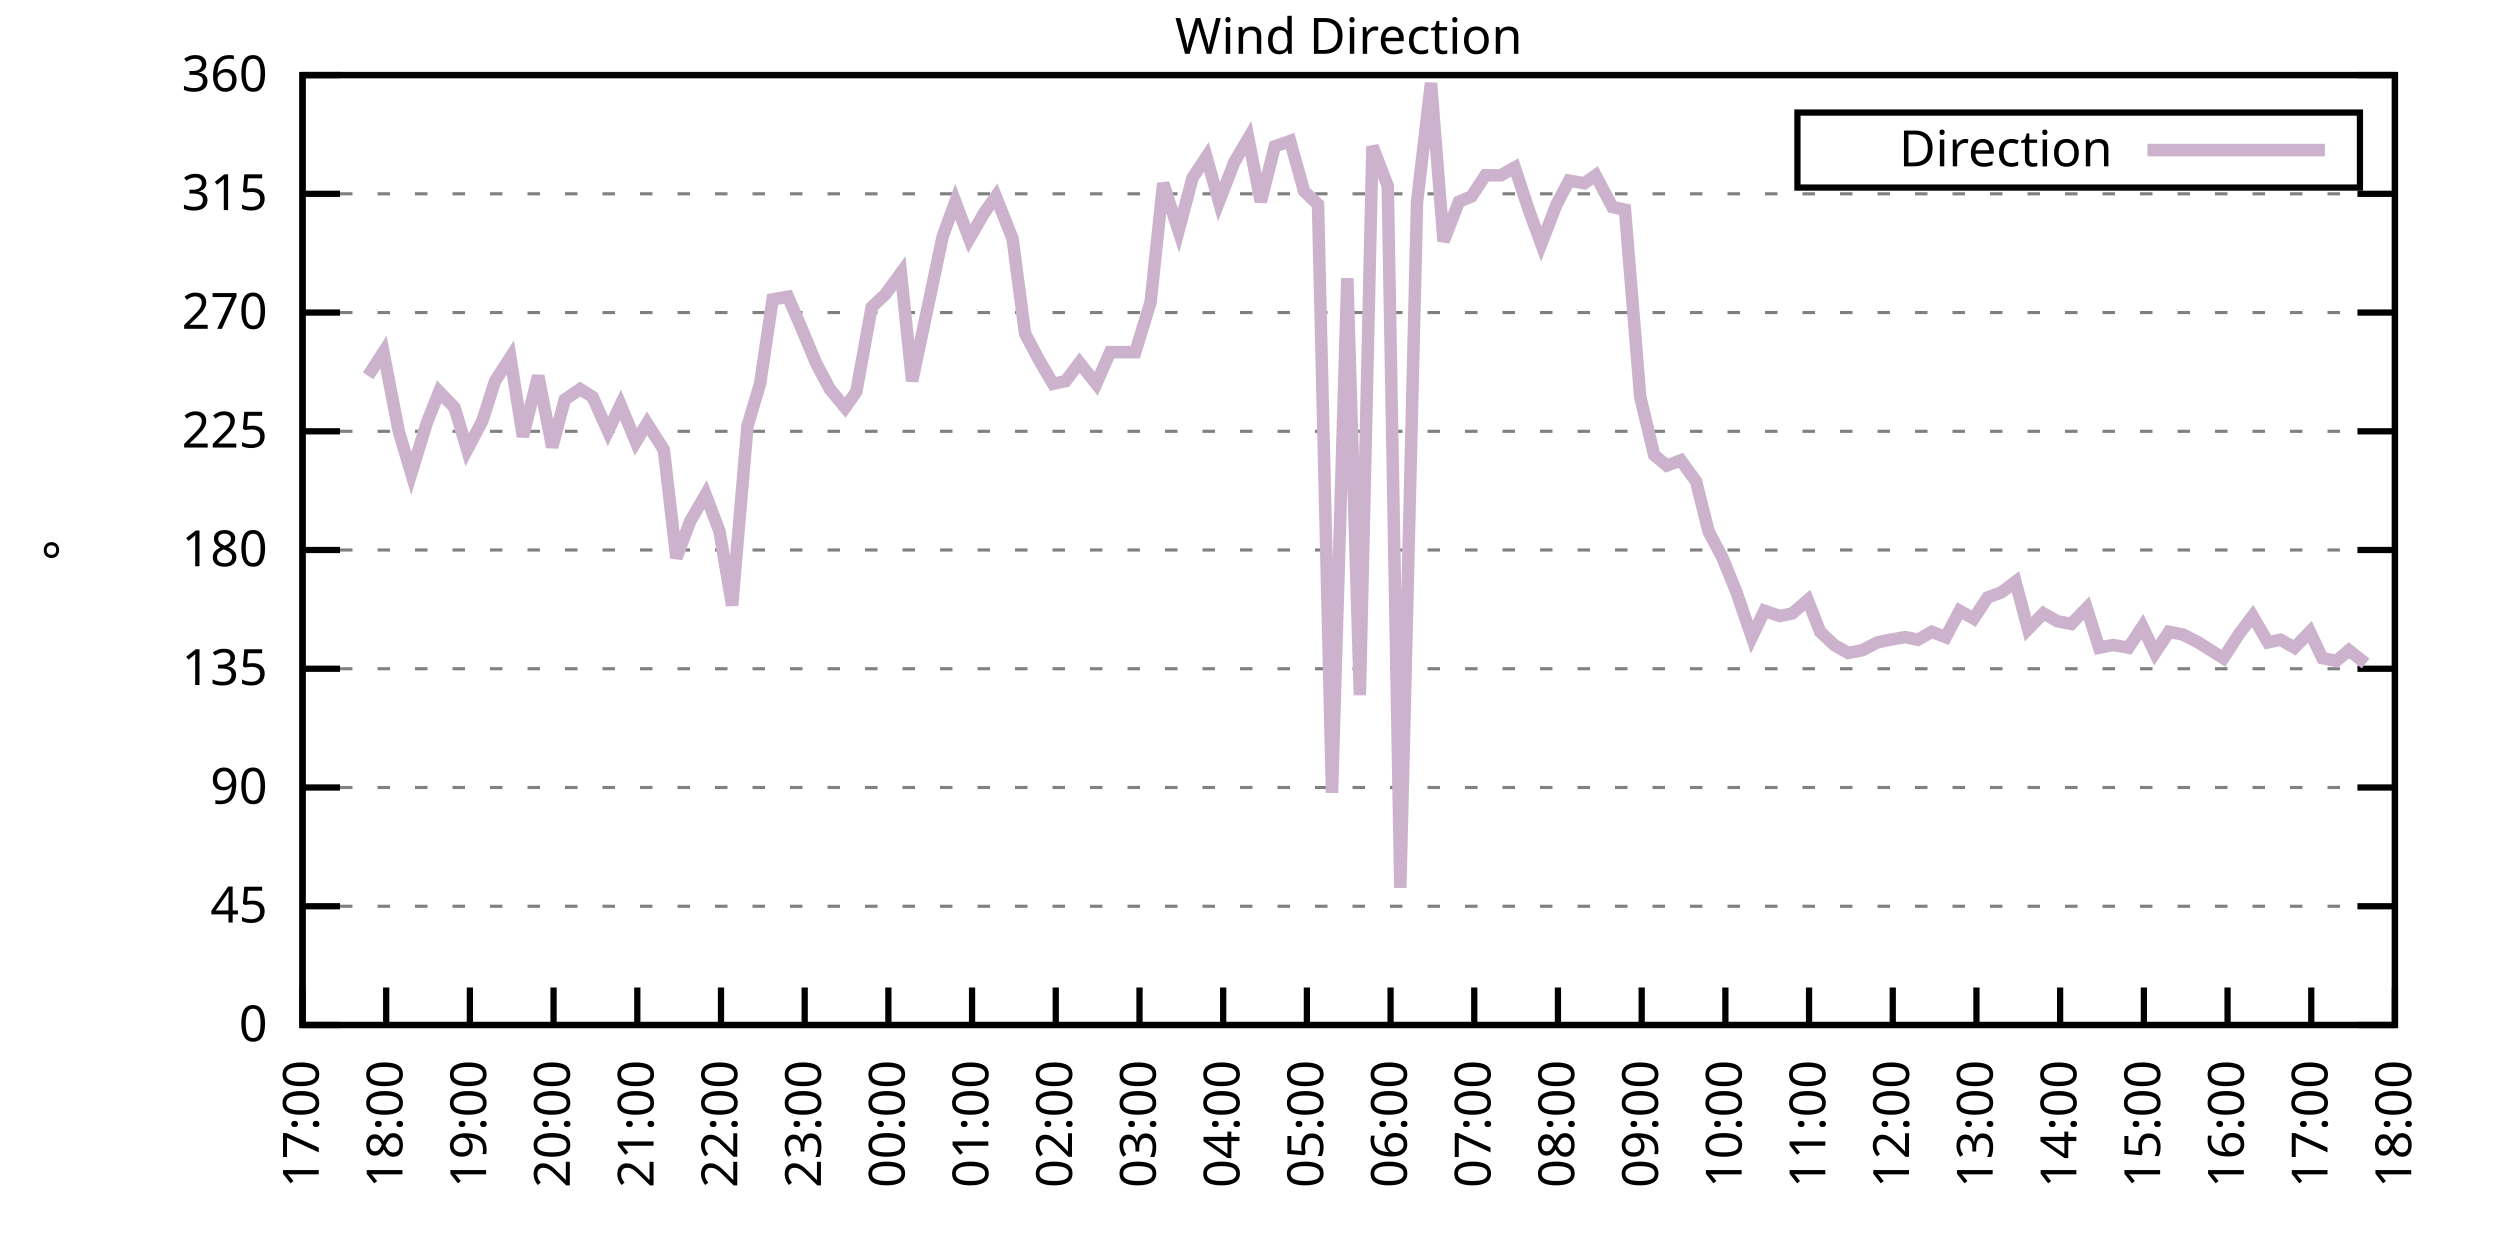
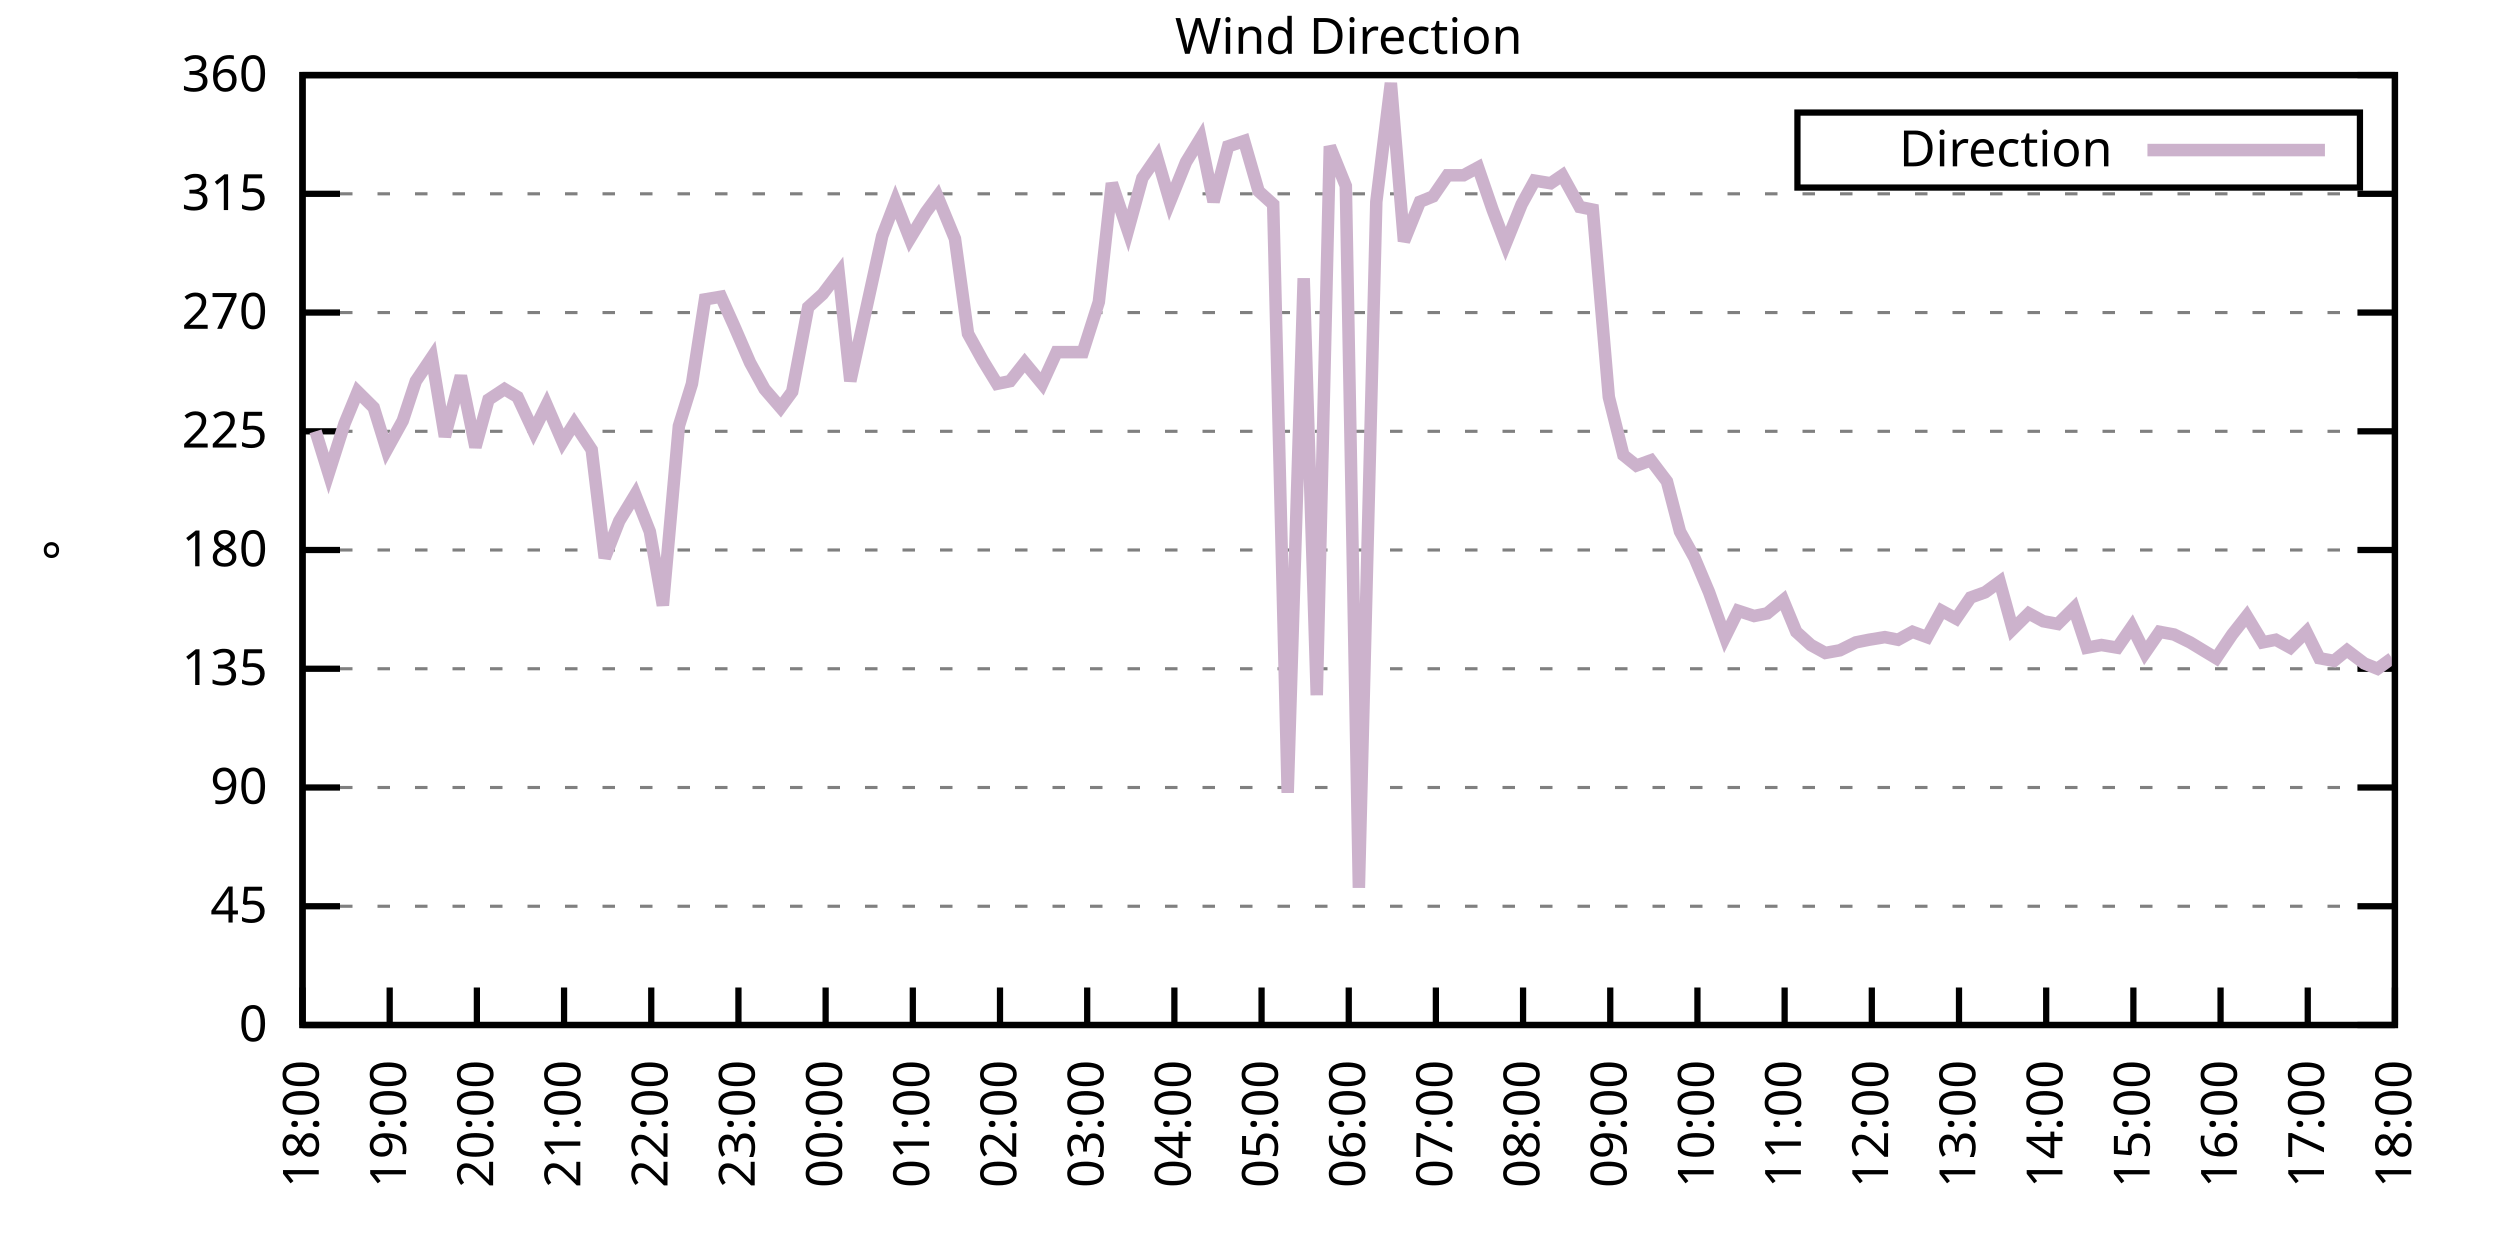
<svg xmlns="http://www.w3.org/2000/svg" xmlns:xlink="http://www.w3.org/1999/xlink" width="400" height="200" viewBox="0 0 400 200">
  <g id="gnuplot_canvas">
    <rect x="0" y="0" width="400" height="200" fill="none" />
    <defs>
      <circle id="gpDot" r="0.5" stroke-width="0.5" stroke="currentColor" />
      <path id="gpPt0" stroke-width="0.333" stroke="currentColor" d="M-1,0 h2 M0,-1 v2" />
      <path id="gpPt1" stroke-width="0.333" stroke="currentColor" d="M-1,-1 L1,1 M1,-1 L-1,1" />
      <path id="gpPt2" stroke-width="0.333" stroke="currentColor" d="M-1,0 L1,0 M0,-1 L0,1 M-1,-1 L1,1 M-1,1 L1,-1" />
      <rect id="gpPt3" stroke-width="0.333" stroke="currentColor" x="-1" y="-1" width="2" height="2" />
      <rect id="gpPt4" stroke-width="0.333" stroke="currentColor" fill="currentColor" x="-1" y="-1" width="2" height="2" />
      <circle id="gpPt5" stroke-width="0.333" stroke="currentColor" cx="0" cy="0" r="1" />
      <use xlink:href="#gpPt5" id="gpPt6" fill="currentColor" stroke="none" />
      <path id="gpPt7" stroke-width="0.333" stroke="currentColor" d="M0,-1.33 L-1.33,0.67 L1.33,0.67 z" />
      <use xlink:href="#gpPt7" id="gpPt8" fill="currentColor" stroke="none" />
      <use xlink:href="#gpPt7" id="gpPt9" stroke="currentColor" transform="rotate(180)" />
      <use xlink:href="#gpPt9" id="gpPt10" fill="currentColor" stroke="none" />
      <use xlink:href="#gpPt3" id="gpPt11" stroke="currentColor" transform="rotate(45)" />
      <use xlink:href="#gpPt11" id="gpPt12" fill="currentColor" stroke="none" />
      <path id="gpPt13" stroke-width="0.333" stroke="currentColor" d="M0,1.330 L1.265,0.411 L0.782,-1.067 L-0.782,-1.076 L-1.265,0.411 z" />
      <use xlink:href="#gpPt13" id="gpPt14" fill="currentColor" stroke="none" />
      <filter id="textbox" filterUnits="objectBoundingBox" x="0" y="0" height="1" width="1">
        <feFlood flood-color="white" flood-opacity="1" result="bgnd" />
        <feComposite in="SourceGraphic" in2="bgnd" operator="atop" />
      </filter>
      <filter id="greybox" filterUnits="objectBoundingBox" x="0" y="0" height="1" width="1">
        <feFlood flood-color="lightgrey" flood-opacity="1" result="grey" />
        <feComposite in="SourceGraphic" in2="grey" operator="atop" />
      </filter>
    </defs>
    <g fill="none" color="white" stroke="currentColor" stroke-width="1.00" stroke-linecap="butt" stroke-linejoin="miter">
</g>
    <g fill="none" color="black" stroke="currentColor" stroke-width="1.00" stroke-linecap="butt" stroke-linejoin="miter">
      <g stroke="none" shape-rendering="crispEdges">
        <polygon fill="rgb(255, 255, 255)" points="48.40,164.00 383.18,164.00 383.18,12.02 48.40,12.02 " />
      </g>
    </g>
    <g fill="none" color="black" stroke="currentColor" stroke-width="1.00" stroke-linecap="butt" stroke-linejoin="miter">
</g>
    <g fill="none" color="black" stroke="black" stroke-width="0.50" stroke-linecap="butt" stroke-linejoin="miter">
</g>
    <g fill="none" color="gray" stroke="currentColor" stroke-width="0.50" stroke-linecap="butt" stroke-linejoin="miter">
      <path stroke="gray" stroke-dasharray="2,4" class="gridline" d="M48.40,164.00 L383.19,164.00  " />
    </g>
    <g fill="none" color="gray" stroke="gray" stroke-width="1.00" stroke-linecap="butt" stroke-linejoin="miter">
</g>
    <g fill="none" color="black" stroke="currentColor" stroke-width="1.00" stroke-linecap="butt" stroke-linejoin="miter">
      <path stroke="black" d="M48.40,164.00 L54.40,164.00 M383.19,164.00 L377.19,164.00  " />
      <g transform="translate(42.80,166.60)" stroke="none" fill="black" font-family="Sans" font-size="8.00" text-anchor="end">
        <text>
          <tspan font-family="Sans"> 0</tspan>
        </text>
      </g>
    </g>
    <g fill="none" color="black" stroke="currentColor" stroke-width="1.00" stroke-linecap="butt" stroke-linejoin="miter">
</g>
    <g fill="none" color="black" stroke="black" stroke-width="0.50" stroke-linecap="butt" stroke-linejoin="miter">
</g>
    <g fill="none" color="gray" stroke="currentColor" stroke-width="0.50" stroke-linecap="butt" stroke-linejoin="miter">
      <path stroke="gray" stroke-dasharray="2,4" class="gridline" d="M48.40,145.00 L383.19,145.00  " />
    </g>
    <g fill="none" color="gray" stroke="gray" stroke-width="1.00" stroke-linecap="butt" stroke-linejoin="miter">
</g>
    <g fill="none" color="black" stroke="currentColor" stroke-width="1.00" stroke-linecap="butt" stroke-linejoin="miter">
      <path stroke="black" d="M48.40,145.00 L54.40,145.00 M383.19,145.00 L377.19,145.00  " />
      <g transform="translate(42.80,147.60)" stroke="none" fill="black" font-family="Sans" font-size="8.00" text-anchor="end">
        <text>
          <tspan font-family="Sans"> 45</tspan>
        </text>
      </g>
    </g>
    <g fill="none" color="black" stroke="currentColor" stroke-width="1.00" stroke-linecap="butt" stroke-linejoin="miter">
</g>
    <g fill="none" color="black" stroke="black" stroke-width="0.50" stroke-linecap="butt" stroke-linejoin="miter">
</g>
    <g fill="none" color="gray" stroke="currentColor" stroke-width="0.50" stroke-linecap="butt" stroke-linejoin="miter">
      <path stroke="gray" stroke-dasharray="2,4" class="gridline" d="M48.40,126.00 L383.19,126.00  " />
    </g>
    <g fill="none" color="gray" stroke="gray" stroke-width="1.00" stroke-linecap="butt" stroke-linejoin="miter">
</g>
    <g fill="none" color="black" stroke="currentColor" stroke-width="1.00" stroke-linecap="butt" stroke-linejoin="miter">
      <path stroke="black" d="M48.40,126.00 L54.40,126.00 M383.19,126.00 L377.19,126.00  " />
      <g transform="translate(42.80,128.60)" stroke="none" fill="black" font-family="Sans" font-size="8.00" text-anchor="end">
        <text>
          <tspan font-family="Sans"> 90</tspan>
        </text>
      </g>
    </g>
    <g fill="none" color="black" stroke="currentColor" stroke-width="1.00" stroke-linecap="butt" stroke-linejoin="miter">
</g>
    <g fill="none" color="black" stroke="black" stroke-width="0.50" stroke-linecap="butt" stroke-linejoin="miter">
</g>
    <g fill="none" color="gray" stroke="currentColor" stroke-width="0.50" stroke-linecap="butt" stroke-linejoin="miter">
      <path stroke="gray" stroke-dasharray="2,4" class="gridline" d="M48.40,107.00 L383.19,107.00  " />
    </g>
    <g fill="none" color="gray" stroke="gray" stroke-width="1.00" stroke-linecap="butt" stroke-linejoin="miter">
</g>
    <g fill="none" color="black" stroke="currentColor" stroke-width="1.00" stroke-linecap="butt" stroke-linejoin="miter">
      <path stroke="black" d="M48.40,107.00 L54.40,107.00 M383.19,107.00 L377.19,107.00  " />
      <g transform="translate(42.80,109.60)" stroke="none" fill="black" font-family="Sans" font-size="8.00" text-anchor="end">
        <text>
          <tspan font-family="Sans"> 135</tspan>
        </text>
      </g>
    </g>
    <g fill="none" color="black" stroke="currentColor" stroke-width="1.00" stroke-linecap="butt" stroke-linejoin="miter">
</g>
    <g fill="none" color="black" stroke="black" stroke-width="0.50" stroke-linecap="butt" stroke-linejoin="miter">
</g>
    <g fill="none" color="gray" stroke="currentColor" stroke-width="0.50" stroke-linecap="butt" stroke-linejoin="miter">
      <path stroke="gray" stroke-dasharray="2,4" class="gridline" d="M48.40,88.00 L383.19,88.00  " />
    </g>
    <g fill="none" color="gray" stroke="gray" stroke-width="1.00" stroke-linecap="butt" stroke-linejoin="miter">
</g>
    <g fill="none" color="black" stroke="currentColor" stroke-width="1.00" stroke-linecap="butt" stroke-linejoin="miter">
      <path stroke="black" d="M48.40,88.00 L54.40,88.00 M383.19,88.00 L377.19,88.00  " />
      <g transform="translate(42.80,90.60)" stroke="none" fill="black" font-family="Sans" font-size="8.00" text-anchor="end">
        <text>
          <tspan font-family="Sans"> 180</tspan>
        </text>
      </g>
    </g>
    <g fill="none" color="black" stroke="currentColor" stroke-width="1.00" stroke-linecap="butt" stroke-linejoin="miter">
</g>
    <g fill="none" color="black" stroke="black" stroke-width="0.50" stroke-linecap="butt" stroke-linejoin="miter">
</g>
    <g fill="none" color="gray" stroke="currentColor" stroke-width="0.50" stroke-linecap="butt" stroke-linejoin="miter">
      <path stroke="gray" stroke-dasharray="2,4" class="gridline" d="M48.40,69.01 L383.19,69.01  " />
    </g>
    <g fill="none" color="gray" stroke="gray" stroke-width="1.00" stroke-linecap="butt" stroke-linejoin="miter">
</g>
    <g fill="none" color="black" stroke="currentColor" stroke-width="1.00" stroke-linecap="butt" stroke-linejoin="miter">
      <path stroke="black" d="M48.40,69.01 L54.40,69.01 M383.19,69.01 L377.19,69.01  " />
      <g transform="translate(42.80,71.61)" stroke="none" fill="black" font-family="Sans" font-size="8.00" text-anchor="end">
        <text>
          <tspan font-family="Sans"> 225</tspan>
        </text>
      </g>
    </g>
    <g fill="none" color="black" stroke="currentColor" stroke-width="1.00" stroke-linecap="butt" stroke-linejoin="miter">
</g>
    <g fill="none" color="black" stroke="black" stroke-width="0.50" stroke-linecap="butt" stroke-linejoin="miter">
</g>
    <g fill="none" color="gray" stroke="currentColor" stroke-width="0.50" stroke-linecap="butt" stroke-linejoin="miter">
      <path stroke="gray" stroke-dasharray="2,4" class="gridline" d="M48.40,50.01 L383.19,50.01  " />
    </g>
    <g fill="none" color="gray" stroke="gray" stroke-width="1.00" stroke-linecap="butt" stroke-linejoin="miter">
</g>
    <g fill="none" color="black" stroke="currentColor" stroke-width="1.00" stroke-linecap="butt" stroke-linejoin="miter">
      <path stroke="black" d="M48.40,50.01 L54.40,50.01 M383.19,50.01 L377.19,50.01  " />
      <g transform="translate(42.80,52.61)" stroke="none" fill="black" font-family="Sans" font-size="8.00" text-anchor="end">
        <text>
          <tspan font-family="Sans"> 270</tspan>
        </text>
      </g>
    </g>
    <g fill="none" color="black" stroke="currentColor" stroke-width="1.00" stroke-linecap="butt" stroke-linejoin="miter">
</g>
    <g fill="none" color="black" stroke="black" stroke-width="0.50" stroke-linecap="butt" stroke-linejoin="miter">
</g>
    <g fill="none" color="gray" stroke="currentColor" stroke-width="0.50" stroke-linecap="butt" stroke-linejoin="miter">
      <path stroke="gray" stroke-dasharray="2,4" class="gridline" d="M48.40,31.01 L383.19,31.01  " />
    </g>
    <g fill="none" color="gray" stroke="gray" stroke-width="1.00" stroke-linecap="butt" stroke-linejoin="miter">
</g>
    <g fill="none" color="black" stroke="currentColor" stroke-width="1.00" stroke-linecap="butt" stroke-linejoin="miter">
      <path stroke="black" d="M48.40,31.01 L54.40,31.01 M383.19,31.01 L377.19,31.01  " />
      <g transform="translate(42.80,33.61)" stroke="none" fill="black" font-family="Sans" font-size="8.00" text-anchor="end">
        <text>
          <tspan font-family="Sans"> 315</tspan>
        </text>
      </g>
    </g>
    <g fill="none" color="black" stroke="currentColor" stroke-width="1.00" stroke-linecap="butt" stroke-linejoin="miter">
</g>
    <g fill="none" color="black" stroke="black" stroke-width="0.50" stroke-linecap="butt" stroke-linejoin="miter">
</g>
    <g fill="none" color="gray" stroke="currentColor" stroke-width="0.50" stroke-linecap="butt" stroke-linejoin="miter">
      <path stroke="gray" stroke-dasharray="2,4" class="gridline" d="M48.40,12.01 L383.19,12.01  " />
    </g>
    <g fill="none" color="gray" stroke="gray" stroke-width="1.00" stroke-linecap="butt" stroke-linejoin="miter">
</g>
    <g fill="none" color="black" stroke="currentColor" stroke-width="1.00" stroke-linecap="butt" stroke-linejoin="miter">
      <path stroke="black" d="M48.40,12.01 L54.40,12.01 M383.19,12.01 L377.19,12.01  " />
      <g transform="translate(42.80,14.61)" stroke="none" fill="black" font-family="Sans" font-size="8.00" text-anchor="end">
        <text>
          <tspan font-family="Sans"> 360</tspan>
        </text>
      </g>
    </g>
    <g fill="none" color="black" stroke="currentColor" stroke-width="1.00" stroke-linecap="butt" stroke-linejoin="miter">
      <path stroke="black" d="M48.40,164.00 L48.40,158.00  " />
      <g transform="translate(51.00,169.60) rotate(270.00)" stroke="none" fill="black" font-family="Sans" font-size="8.00" text-anchor="end">
        <text>
-           <tspan font-family="Sans">17:00</tspan>
-         </text>
-       </g>
-     </g>
-     <g fill="none" color="black" stroke="currentColor" stroke-width="1.00" stroke-linecap="butt" stroke-linejoin="miter">
-       <path stroke="black" d="M61.79,164.00 L61.79,158.00  " />
-       <g transform="translate(64.39,169.60) rotate(270.00)" stroke="none" fill="black" font-family="Sans" font-size="8.00" text-anchor="end">
-         <text>
          <tspan font-family="Sans">18:00</tspan>
        </text>
      </g>
    </g>
    <g fill="none" color="black" stroke="currentColor" stroke-width="1.00" stroke-linecap="butt" stroke-linejoin="miter">
-       <path stroke="black" d="M75.18,164.00 L75.18,158.00  " />
-       <g transform="translate(77.78,169.60) rotate(270.00)" stroke="none" fill="black" font-family="Sans" font-size="8.00" text-anchor="end">
+       <path stroke="black" d="M62.35,164.00 L62.35,158.00  " />
+       <g transform="translate(64.95,169.60) rotate(270.00)" stroke="none" fill="black" font-family="Sans" font-size="8.00" text-anchor="end">
        <text>
          <tspan font-family="Sans">19:00</tspan>
        </text>
      </g>
    </g>
    <g fill="none" color="black" stroke="currentColor" stroke-width="1.00" stroke-linecap="butt" stroke-linejoin="miter">
-       <path stroke="black" d="M88.57,164.00 L88.57,158.00  " />
-       <g transform="translate(91.17,169.60) rotate(270.00)" stroke="none" fill="black" font-family="Sans" font-size="8.00" text-anchor="end">
+       <path stroke="black" d="M76.30,164.00 L76.30,158.00  " />
+       <g transform="translate(78.90,169.60) rotate(270.00)" stroke="none" fill="black" font-family="Sans" font-size="8.00" text-anchor="end">
        <text>
          <tspan font-family="Sans">20:00</tspan>
        </text>
      </g>
    </g>
    <g fill="none" color="black" stroke="currentColor" stroke-width="1.00" stroke-linecap="butt" stroke-linejoin="miter">
-       <path stroke="black" d="M101.97,164.00 L101.97,158.00  " />
-       <g transform="translate(104.57,169.60) rotate(270.00)" stroke="none" fill="black" font-family="Sans" font-size="8.00" text-anchor="end">
+       <path stroke="black" d="M90.25,164.00 L90.25,158.00  " />
+       <g transform="translate(92.85,169.60) rotate(270.00)" stroke="none" fill="black" font-family="Sans" font-size="8.00" text-anchor="end">
        <text>
          <tspan font-family="Sans">21:00</tspan>
        </text>
      </g>
    </g>
    <g fill="none" color="black" stroke="currentColor" stroke-width="1.00" stroke-linecap="butt" stroke-linejoin="miter">
-       <path stroke="black" d="M115.36,164.00 L115.36,158.00  " />
-       <g transform="translate(117.96,169.60) rotate(270.00)" stroke="none" fill="black" font-family="Sans" font-size="8.00" text-anchor="end">
+       <path stroke="black" d="M104.20,164.00 L104.20,158.00  " />
+       <g transform="translate(106.80,169.60) rotate(270.00)" stroke="none" fill="black" font-family="Sans" font-size="8.00" text-anchor="end">
        <text>
          <tspan font-family="Sans">22:00</tspan>
        </text>
      </g>
    </g>
    <g fill="none" color="black" stroke="currentColor" stroke-width="1.00" stroke-linecap="butt" stroke-linejoin="miter">
-       <path stroke="black" d="M128.75,164.00 L128.75,158.00  " />
-       <g transform="translate(131.35,169.60) rotate(270.00)" stroke="none" fill="black" font-family="Sans" font-size="8.00" text-anchor="end">
+       <path stroke="black" d="M118.15,164.00 L118.15,158.00  " />
+       <g transform="translate(120.75,169.60) rotate(270.00)" stroke="none" fill="black" font-family="Sans" font-size="8.00" text-anchor="end">
        <text>
          <tspan font-family="Sans">23:00</tspan>
        </text>
      </g>
    </g>
    <g fill="none" color="black" stroke="currentColor" stroke-width="1.00" stroke-linecap="butt" stroke-linejoin="miter">
-       <path stroke="black" d="M142.14,164.00 L142.14,158.00  " />
-       <g transform="translate(144.74,169.60) rotate(270.00)" stroke="none" fill="black" font-family="Sans" font-size="8.00" text-anchor="end">
+       <path stroke="black" d="M132.10,164.00 L132.10,158.00  " />
+       <g transform="translate(134.70,169.60) rotate(270.00)" stroke="none" fill="black" font-family="Sans" font-size="8.00" text-anchor="end">
        <text>
          <tspan font-family="Sans">00:00</tspan>
        </text>
      </g>
    </g>
    <g fill="none" color="black" stroke="currentColor" stroke-width="1.00" stroke-linecap="butt" stroke-linejoin="miter">
-       <path stroke="black" d="M155.53,164.00 L155.53,158.00  " />
-       <g transform="translate(158.13,169.60) rotate(270.00)" stroke="none" fill="black" font-family="Sans" font-size="8.00" text-anchor="end">
+       <path stroke="black" d="M146.05,164.00 L146.05,158.00  " />
+       <g transform="translate(148.65,169.60) rotate(270.00)" stroke="none" fill="black" font-family="Sans" font-size="8.00" text-anchor="end">
        <text>
          <tspan font-family="Sans">01:00</tspan>
        </text>
      </g>
    </g>
    <g fill="none" color="black" stroke="currentColor" stroke-width="1.00" stroke-linecap="butt" stroke-linejoin="miter">
-       <path stroke="black" d="M168.92,164.00 L168.92,158.00  " />
-       <g transform="translate(171.52,169.60) rotate(270.00)" stroke="none" fill="black" font-family="Sans" font-size="8.00" text-anchor="end">
+       <path stroke="black" d="M160.00,164.00 L160.00,158.00  " />
+       <g transform="translate(162.60,169.60) rotate(270.00)" stroke="none" fill="black" font-family="Sans" font-size="8.00" text-anchor="end">
        <text>
          <tspan font-family="Sans">02:00</tspan>
        </text>
      </g>
    </g>
    <g fill="none" color="black" stroke="currentColor" stroke-width="1.00" stroke-linecap="butt" stroke-linejoin="miter">
-       <path stroke="black" d="M182.32,164.00 L182.32,158.00  " />
-       <g transform="translate(184.92,169.60) rotate(270.00)" stroke="none" fill="black" font-family="Sans" font-size="8.00" text-anchor="end">
+       <path stroke="black" d="M173.95,164.00 L173.95,158.00  " />
+       <g transform="translate(176.55,169.60) rotate(270.00)" stroke="none" fill="black" font-family="Sans" font-size="8.00" text-anchor="end">
        <text>
          <tspan font-family="Sans">03:00</tspan>
        </text>
      </g>
    </g>
    <g fill="none" color="black" stroke="currentColor" stroke-width="1.00" stroke-linecap="butt" stroke-linejoin="miter">
-       <path stroke="black" d="M195.71,164.00 L195.71,158.00  " />
-       <g transform="translate(198.31,169.60) rotate(270.00)" stroke="none" fill="black" font-family="Sans" font-size="8.00" text-anchor="end">
+       <path stroke="black" d="M187.90,164.00 L187.90,158.00  " />
+       <g transform="translate(190.50,169.60) rotate(270.00)" stroke="none" fill="black" font-family="Sans" font-size="8.00" text-anchor="end">
        <text>
          <tspan font-family="Sans">04:00</tspan>
        </text>
      </g>
    </g>
    <g fill="none" color="black" stroke="currentColor" stroke-width="1.00" stroke-linecap="butt" stroke-linejoin="miter">
-       <path stroke="black" d="M209.10,164.00 L209.10,158.00  " />
-       <g transform="translate(211.70,169.60) rotate(270.00)" stroke="none" fill="black" font-family="Sans" font-size="8.00" text-anchor="end">
+       <path stroke="black" d="M201.85,164.00 L201.85,158.00  " />
+       <g transform="translate(204.45,169.60) rotate(270.00)" stroke="none" fill="black" font-family="Sans" font-size="8.00" text-anchor="end">
        <text>
          <tspan font-family="Sans">05:00</tspan>
        </text>
      </g>
    </g>
    <g fill="none" color="black" stroke="currentColor" stroke-width="1.00" stroke-linecap="butt" stroke-linejoin="miter">
-       <path stroke="black" d="M222.49,164.00 L222.49,158.00  " />
-       <g transform="translate(225.09,169.60) rotate(270.00)" stroke="none" fill="black" font-family="Sans" font-size="8.00" text-anchor="end">
+       <path stroke="black" d="M215.80,164.00 L215.80,158.00  " />
+       <g transform="translate(218.40,169.60) rotate(270.00)" stroke="none" fill="black" font-family="Sans" font-size="8.00" text-anchor="end">
        <text>
          <tspan font-family="Sans">06:00</tspan>
        </text>
      </g>
    </g>
    <g fill="none" color="black" stroke="currentColor" stroke-width="1.00" stroke-linecap="butt" stroke-linejoin="miter">
-       <path stroke="black" d="M235.88,164.00 L235.88,158.00  " />
-       <g transform="translate(238.48,169.60) rotate(270.00)" stroke="none" fill="black" font-family="Sans" font-size="8.00" text-anchor="end">
+       <path stroke="black" d="M229.74,164.00 L229.74,158.00  " />
+       <g transform="translate(232.34,169.60) rotate(270.00)" stroke="none" fill="black" font-family="Sans" font-size="8.00" text-anchor="end">
        <text>
          <tspan font-family="Sans">07:00</tspan>
        </text>
      </g>
    </g>
    <g fill="none" color="black" stroke="currentColor" stroke-width="1.00" stroke-linecap="butt" stroke-linejoin="miter">
-       <path stroke="black" d="M249.27,164.00 L249.27,158.00  " />
-       <g transform="translate(251.87,169.60) rotate(270.00)" stroke="none" fill="black" font-family="Sans" font-size="8.00" text-anchor="end">
+       <path stroke="black" d="M243.69,164.00 L243.69,158.00  " />
+       <g transform="translate(246.29,169.60) rotate(270.00)" stroke="none" fill="black" font-family="Sans" font-size="8.00" text-anchor="end">
        <text>
          <tspan font-family="Sans">08:00</tspan>
        </text>
      </g>
    </g>
    <g fill="none" color="black" stroke="currentColor" stroke-width="1.00" stroke-linecap="butt" stroke-linejoin="miter">
-       <path stroke="black" d="M262.67,164.00 L262.67,158.00  " />
-       <g transform="translate(265.27,169.60) rotate(270.00)" stroke="none" fill="black" font-family="Sans" font-size="8.00" text-anchor="end">
+       <path stroke="black" d="M257.64,164.00 L257.64,158.00  " />
+       <g transform="translate(260.24,169.60) rotate(270.00)" stroke="none" fill="black" font-family="Sans" font-size="8.00" text-anchor="end">
        <text>
          <tspan font-family="Sans">09:00</tspan>
        </text>
      </g>
    </g>
    <g fill="none" color="black" stroke="currentColor" stroke-width="1.00" stroke-linecap="butt" stroke-linejoin="miter">
-       <path stroke="black" d="M276.06,164.00 L276.06,158.00  " />
-       <g transform="translate(278.66,169.60) rotate(270.00)" stroke="none" fill="black" font-family="Sans" font-size="8.00" text-anchor="end">
+       <path stroke="black" d="M271.59,164.00 L271.59,158.00  " />
+       <g transform="translate(274.19,169.60) rotate(270.00)" stroke="none" fill="black" font-family="Sans" font-size="8.00" text-anchor="end">
        <text>
          <tspan font-family="Sans">10:00</tspan>
        </text>
      </g>
    </g>
    <g fill="none" color="black" stroke="currentColor" stroke-width="1.00" stroke-linecap="butt" stroke-linejoin="miter">
-       <path stroke="black" d="M289.45,164.00 L289.45,158.00  " />
-       <g transform="translate(292.05,169.60) rotate(270.00)" stroke="none" fill="black" font-family="Sans" font-size="8.00" text-anchor="end">
+       <path stroke="black" d="M285.54,164.00 L285.54,158.00  " />
+       <g transform="translate(288.14,169.60) rotate(270.00)" stroke="none" fill="black" font-family="Sans" font-size="8.00" text-anchor="end">
        <text>
          <tspan font-family="Sans">11:00</tspan>
        </text>
      </g>
    </g>
    <g fill="none" color="black" stroke="currentColor" stroke-width="1.00" stroke-linecap="butt" stroke-linejoin="miter">
-       <path stroke="black" d="M302.84,164.00 L302.84,158.00  " />
-       <g transform="translate(305.44,169.60) rotate(270.00)" stroke="none" fill="black" font-family="Sans" font-size="8.00" text-anchor="end">
+       <path stroke="black" d="M299.49,164.00 L299.49,158.00  " />
+       <g transform="translate(302.09,169.60) rotate(270.00)" stroke="none" fill="black" font-family="Sans" font-size="8.00" text-anchor="end">
        <text>
          <tspan font-family="Sans">12:00</tspan>
        </text>
      </g>
    </g>
    <g fill="none" color="black" stroke="currentColor" stroke-width="1.00" stroke-linecap="butt" stroke-linejoin="miter">
-       <path stroke="black" d="M316.23,164.00 L316.23,158.00  " />
-       <g transform="translate(318.83,169.60) rotate(270.00)" stroke="none" fill="black" font-family="Sans" font-size="8.00" text-anchor="end">
+       <path stroke="black" d="M313.44,164.00 L313.44,158.00  " />
+       <g transform="translate(316.04,169.60) rotate(270.00)" stroke="none" fill="black" font-family="Sans" font-size="8.00" text-anchor="end">
        <text>
          <tspan font-family="Sans">13:00</tspan>
        </text>
      </g>
    </g>
    <g fill="none" color="black" stroke="currentColor" stroke-width="1.00" stroke-linecap="butt" stroke-linejoin="miter">
-       <path stroke="black" d="M329.62,164.00 L329.62,158.00  " />
-       <g transform="translate(332.22,169.60) rotate(270.00)" stroke="none" fill="black" font-family="Sans" font-size="8.00" text-anchor="end">
+       <path stroke="black" d="M327.39,164.00 L327.39,158.00  " />
+       <g transform="translate(329.99,169.60) rotate(270.00)" stroke="none" fill="black" font-family="Sans" font-size="8.00" text-anchor="end">
        <text>
          <tspan font-family="Sans">14:00</tspan>
        </text>
      </g>
    </g>
    <g fill="none" color="black" stroke="currentColor" stroke-width="1.00" stroke-linecap="butt" stroke-linejoin="miter">
-       <path stroke="black" d="M343.02,164.00 L343.02,158.00  " />
-       <g transform="translate(345.62,169.60) rotate(270.00)" stroke="none" fill="black" font-family="Sans" font-size="8.00" text-anchor="end">
+       <path stroke="black" d="M341.34,164.00 L341.34,158.00  " />
+       <g transform="translate(343.94,169.60) rotate(270.00)" stroke="none" fill="black" font-family="Sans" font-size="8.00" text-anchor="end">
        <text>
          <tspan font-family="Sans">15:00</tspan>
        </text>
      </g>
    </g>
    <g fill="none" color="black" stroke="currentColor" stroke-width="1.00" stroke-linecap="butt" stroke-linejoin="miter">
-       <path stroke="black" d="M356.41,164.00 L356.41,158.00  " />
-       <g transform="translate(359.01,169.60) rotate(270.00)" stroke="none" fill="black" font-family="Sans" font-size="8.00" text-anchor="end">
+       <path stroke="black" d="M355.29,164.00 L355.29,158.00  " />
+       <g transform="translate(357.89,169.60) rotate(270.00)" stroke="none" fill="black" font-family="Sans" font-size="8.00" text-anchor="end">
        <text>
          <tspan font-family="Sans">16:00</tspan>
        </text>
      </g>
    </g>
    <g fill="none" color="black" stroke="currentColor" stroke-width="1.00" stroke-linecap="butt" stroke-linejoin="miter">
-       <path stroke="black" d="M369.80,164.00 L369.80,158.00  " />
-       <g transform="translate(372.40,169.60) rotate(270.00)" stroke="none" fill="black" font-family="Sans" font-size="8.00" text-anchor="end">
+       <path stroke="black" d="M369.24,164.00 L369.24,158.00  " />
+       <g transform="translate(371.84,169.60) rotate(270.00)" stroke="none" fill="black" font-family="Sans" font-size="8.00" text-anchor="end">
        <text>
          <tspan font-family="Sans">17:00</tspan>
        </text>
      </g>
    </g>
    <g fill="none" color="black" stroke="currentColor" stroke-width="1.00" stroke-linecap="butt" stroke-linejoin="miter">
      <path stroke="black" d="M383.19,164.00 L383.19,158.00  " />
      <g transform="translate(385.79,169.60) rotate(270.00)" stroke="none" fill="black" font-family="Sans" font-size="8.00" text-anchor="end">
        <text>
          <tspan font-family="Sans">18:00</tspan>
        </text>
      </g>
    </g>
    <g fill="none" color="black" stroke="currentColor" stroke-width="1.00" stroke-linecap="butt" stroke-linejoin="miter">
</g>
    <g fill="none" color="black" stroke="currentColor" stroke-width="1.00" stroke-linecap="butt" stroke-linejoin="miter">
      <path stroke="black" d="M48.40,12.01 L48.40,164.00 L383.19,164.00 L383.19,12.01 L48.40,12.01 Z  " />
    </g>
    <g fill="none" color="black" stroke="currentColor" stroke-width="1.00" stroke-linecap="butt" stroke-linejoin="miter">
</g>
    <g fill="none" color="black" stroke="currentColor" stroke-width="1.00" stroke-linecap="butt" stroke-linejoin="miter">
      <path stroke="black" d="M287.59,30.01 L287.59,18.01 L377.59,18.01 L377.59,30.01 L287.59,30.01 Z  " />
    </g>
    <g id="Wind_direction_plot_1">
      <g fill="none" color="white" stroke="black" stroke-width="2.00" stroke-linecap="butt" stroke-linejoin="miter">
</g>
      <g fill="none" color="black" stroke="currentColor" stroke-width="2.00" stroke-linecap="butt" stroke-linejoin="miter">
        <g transform="translate(337.99,26.61)" stroke="none" fill="black" font-family="Sans" font-size="8.00" text-anchor="end">
          <text>
            <tspan font-family="Sans">Direction</tspan>
          </text>
        </g>
      </g>
      <g fill="none" color="black" stroke="currentColor" stroke-width="2.00" stroke-linecap="butt" stroke-linejoin="miter">
-         <path stroke="rgb(204, 178, 204)" d="M343.59,24.01 L371.99,24.01 M58.89,60.14 L61.35,56.34 L63.80,69.01 L65.81,75.76 L68.26,67.74 L70.27,62.67   L72.73,65.21 L74.74,71.96 L77.19,67.32 L79.20,60.98 L81.66,57.18 L83.66,69.85 L86.12,60.14 L88.35,71.54   L90.36,63.94 L92.82,62.25 L94.82,63.52 L97.28,69.01 L99.29,64.78 L101.74,70.70 L103.53,67.74 L106.21,71.96   L108.22,89.27 L110.45,83.36 L112.90,79.14 L115.13,85.05 L117.14,96.87 L119.60,68.16 L121.61,61.41 L123.62,47.90   L126.07,47.47 L128.08,52.12 L130.54,58.03 L132.77,62.25 L135.22,65.21 L137.01,62.67 L139.46,49.16 L141.69,47.05   L144.15,43.67 L145.94,60.98 L150.85,37.76 L152.85,32.28 L155.09,38.19 L157.54,33.96 L159.33,31.43 L162.01,38.19   L164.01,53.39 L166.25,57.61 L168.48,61.41 L170.49,60.98 L172.72,58.03 L175.40,61.41 L177.63,56.34 L179.41,56.34   L181.65,56.34 L184.10,48.32 L186.11,29.32 L188.57,36.92 L190.80,28.48 L193.03,25.10 L195.04,32.28 L197.49,25.94   L199.73,22.14 L201.73,32.28 L203.97,23.41 L206.42,22.56 L208.65,30.59 L210.88,32.70 L213.12,126.85 L215.57,44.52   L217.58,111.23 L219.59,23.41 L222.04,29.74 L224.05,142.05 L226.73,32.28 L228.96,13.28 L230.97,38.61 L233.43,32.28   L235.44,31.43 L237.67,28.05 L240.12,28.05 L242.36,26.79 L244.59,33.54 L246.60,39.03 L249.05,32.70 L251.06,28.90   L253.51,29.32 L255.30,28.05 L257.98,33.12 L259.99,33.54 L262.44,63.52 L264.67,72.81 L266.68,74.49 L268.92,73.65   L271.37,77.03 L273.38,85.05 L275.61,89.27 L277.84,94.76 L280.30,101.94 L282.31,97.72 L284.76,98.56 L286.77,98.14   L289.23,96.03 L291.23,101.09 L293.47,103.20 L295.70,104.47 L297.93,104.05 L300.39,102.78 L302.39,102.36 L304.85,101.94   L306.86,102.36 L309.09,101.09 L311.32,101.94 L313.55,97.72 L315.79,98.98 L318.02,95.60 L320.25,94.76 L322.48,93.07   L324.49,100.67 L326.95,98.14 L329.18,99.40 L331.41,99.83 L333.86,97.29 L335.87,103.63 L338.10,103.20 L340.56,103.63   L342.79,100.25 L344.80,104.47 L347.03,101.09 L349.26,101.52 L351.72,102.78 L353.73,104.05 L355.74,105.31 L358.19,101.52   L360.42,98.56 L362.88,102.78 L364.89,102.36 L367.12,103.63 L369.58,101.09 L371.58,105.31 L373.82,105.74 L375.82,104.05   L378.50,106.16  " />
+         <path stroke="rgb(204, 178, 204)" d="M343.59,24.01 L371.99,24.01 M50.49,69.01 L52.58,75.76 L55.14,67.74 L57.23,62.67 L59.79,65.21 L61.88,71.96   L64.44,67.32 L66.53,60.98 L69.09,57.18 L71.18,69.85 L73.74,60.14 L76.07,71.54 L78.16,63.94 L80.72,62.25   L82.81,63.52 L85.37,69.01 L87.46,64.78 L90.02,70.70 L91.88,67.74 L94.67,71.96 L96.76,89.27 L99.08,83.36   L101.64,79.14 L103.97,85.05 L106.06,96.87 L108.62,68.16 L110.71,61.41 L112.80,47.90 L115.36,47.47 L117.45,52.12   L120.01,58.03 L122.33,62.25 L124.89,65.21 L126.75,62.67 L129.31,49.16 L131.63,47.05 L134.19,43.67 L136.05,60.98   L141.16,37.76 L143.26,32.28 L145.58,38.19 L148.14,33.96 L150.00,31.43 L152.79,38.19 L154.88,53.39 L157.21,57.61   L159.53,61.41 L161.62,60.98 L163.95,58.03 L166.74,61.41 L169.06,56.34 L170.92,56.34 L173.25,56.34 L175.81,48.32   L177.90,29.32 L180.46,36.92 L182.78,28.48 L185.11,25.10 L187.20,32.28 L189.76,25.94 L192.08,22.14 L194.17,32.28   L196.50,23.41 L199.06,22.56 L201.38,30.59 L203.71,32.70 L206.03,126.85 L208.59,44.52 L210.68,111.23 L212.77,23.41   L215.33,29.74 L217.42,142.05 L220.21,32.28 L222.54,13.28 L224.63,38.61 L227.19,32.28 L229.28,31.43 L231.60,28.05   L234.16,28.05 L236.49,26.79 L238.81,33.54 L240.90,39.03 L243.46,32.70 L245.55,28.90 L248.11,29.32 L249.97,28.05   L252.76,33.12 L254.85,33.54 L257.41,63.52 L259.74,72.81 L261.83,74.49 L264.15,73.65 L266.71,77.03 L268.80,85.05   L271.13,89.27 L273.45,94.76 L276.01,101.94 L278.10,97.72 L280.66,98.56 L282.75,98.14 L285.31,96.03 L287.40,101.09   L289.73,103.20 L292.05,104.47 L294.38,104.05 L296.94,102.78 L299.03,102.36 L301.58,101.94 L303.68,102.36 L306.00,101.09   L308.33,101.94 L310.65,97.72 L312.98,98.98 L315.30,95.60 L317.63,94.76 L319.95,93.07 L322.04,100.67 L324.60,98.14   L326.93,99.40 L329.25,99.83 L331.81,97.29 L333.90,103.63 L336.23,103.20 L338.78,103.63 L341.11,100.25 L343.20,104.47   L345.53,101.09 L347.85,101.52 L350.41,102.78 L352.50,104.05 L354.59,105.31 L357.15,101.52 L359.48,98.56 L362.03,102.78   L364.13,102.36 L366.45,103.63 L369.01,101.09 L371.10,105.31 L373.43,105.74 L375.52,104.05 L378.31,106.16 L380.40,107.00   L382.73,105.31  " />
      </g>
    </g>
    <g fill="none" color="black" stroke="currentColor" stroke-width="2.00" stroke-linecap="butt" stroke-linejoin="miter">
</g>
    <g fill="none" color="black" stroke="black" stroke-width="1.00" stroke-linecap="butt" stroke-linejoin="miter">
</g>
    <g fill="none" color="black" stroke="currentColor" stroke-width="1.00" stroke-linecap="butt" stroke-linejoin="miter">
      <path stroke="black" d="M48.40,12.01 L48.40,164.00 L383.19,164.00 L383.19,12.01 L48.40,12.01 Z  " />
      <g transform="translate(12.80,88.01) rotate(270.00)" stroke="none" fill="black" font-family="Sans" font-size="8.00" text-anchor="middle">
        <text>
          <tspan font-family="Sans">°</tspan>
        </text>
      </g>
    </g>
    <g fill="none" color="black" stroke="currentColor" stroke-width="1.00" stroke-linecap="butt" stroke-linejoin="miter">
</g>
    <g fill="none" color="black" stroke="currentColor" stroke-width="1.00" stroke-linecap="butt" stroke-linejoin="miter">
      <g transform="translate(215.79,8.61)" stroke="none" fill="black" font-family="Sans" font-size="8.00" text-anchor="middle">
        <text>
          <tspan font-family="Sans">Wind Direction</tspan>
        </text>
      </g>
    </g>
    <g fill="none" color="black" stroke="currentColor" stroke-width="1.00" stroke-linecap="butt" stroke-linejoin="miter">
</g>
  </g>
</svg>
